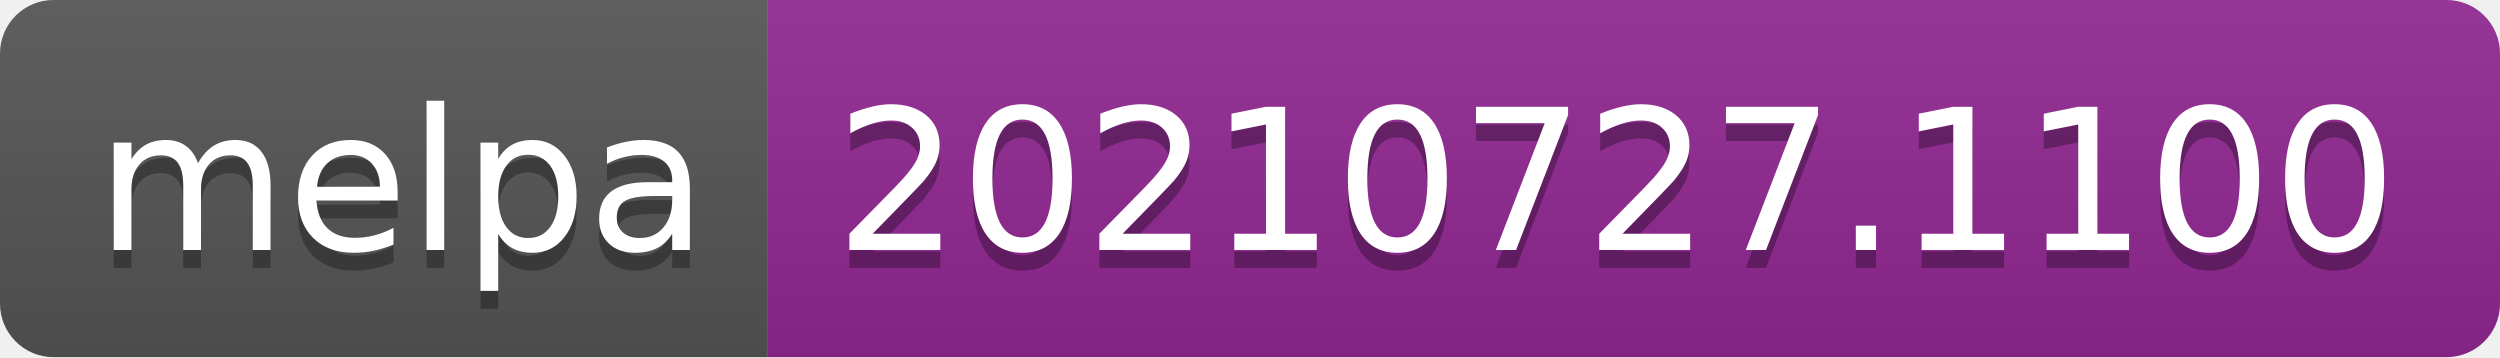
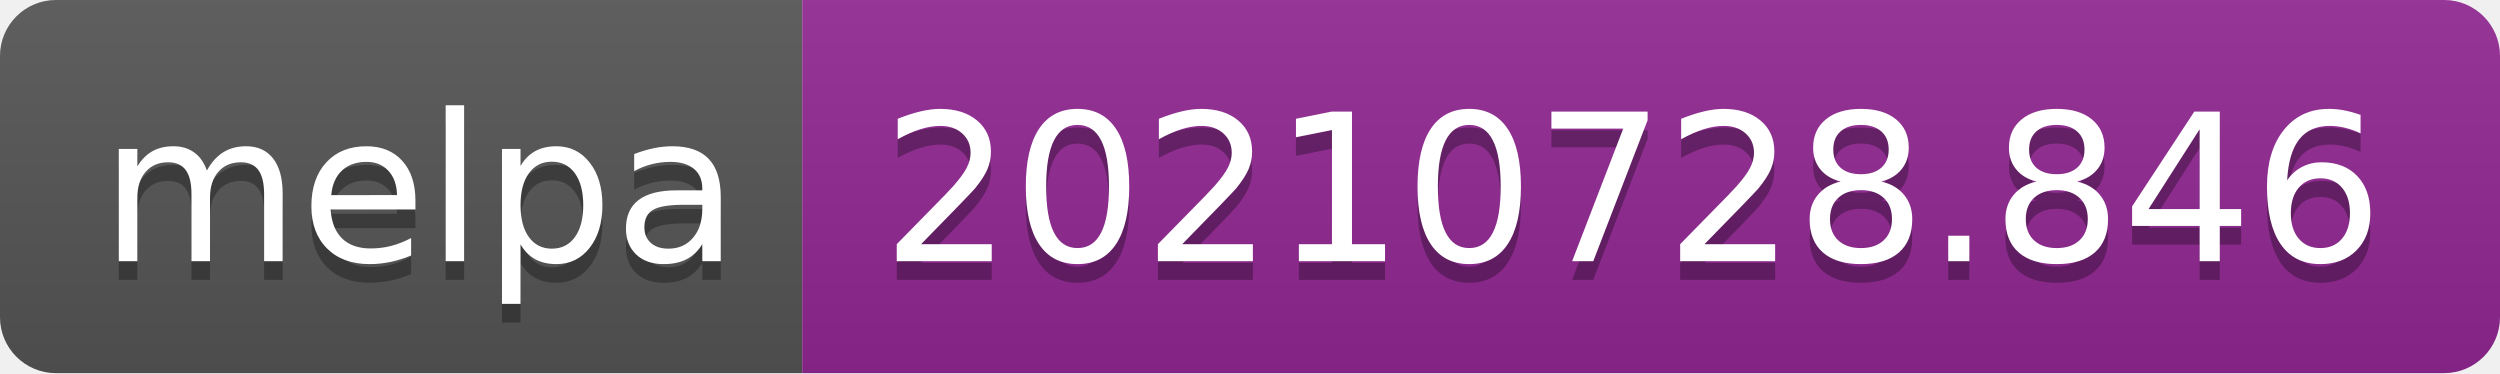
- <svg xmlns="http://www.w3.org/2000/svg" width="140" height="20" role="img" aria-label="melpa: 20210727.1100">
+ <svg xmlns="http://www.w3.org/2000/svg" width="134" height="20" role="img" aria-label="melpa: 20210728.846">
  <linearGradient id="s" x2="0" y2="100%">
    <stop offset="0" stop-color="#bbb" stop-opacity=".1" />
    <stop offset="1" stop-opacity=".1" />
  </linearGradient>
  <clipPath id="r">
-     <rect width="140" height="20" rx="3" fill="#fff" />
+     <rect width="134" height="20" rx="3" fill="#fff" />
  </clipPath>
  <g clip-path="url(#r)">
    <rect width="43" height="20" fill="#555" />
-     <rect x="43" width="97" height="20" fill="#922793" />
-     <rect width="140" height="20" fill="url(#s)" />
+     <rect x="43" width="91" height="20" fill="#922793" />
+     <rect width="134" height="20" fill="url(#s)" />
  </g>
  <g fill="#fff" text-anchor="middle" font-family="Verdana,Geneva,DejaVu Sans,sans-serif" text-rendering="geometricPrecision" font-size="110">
    <text aria-hidden="true" x="225" y="150" fill="#010101" fill-opacity=".3" transform="scale(.1)" textLength="330">melpa</text>
    <text x="225" y="140" transform="scale(.1)" fill="#fff" textLength="330">melpa</text>
-     <text aria-hidden="true" x="905" y="150" fill="#010101" fill-opacity=".3" transform="scale(.1)" textLength="870">20210727.1100</text>
-     <text x="905" y="140" transform="scale(.1)" fill="#fff" textLength="870">20210727.1100</text>
+     <text aria-hidden="true" x="875" y="150" fill="#010101" fill-opacity=".3" transform="scale(.1)" textLength="810">20210728.846</text>
+     <text x="875" y="140" transform="scale(.1)" fill="#fff" textLength="810">20210728.846</text>
  </g>
</svg>
